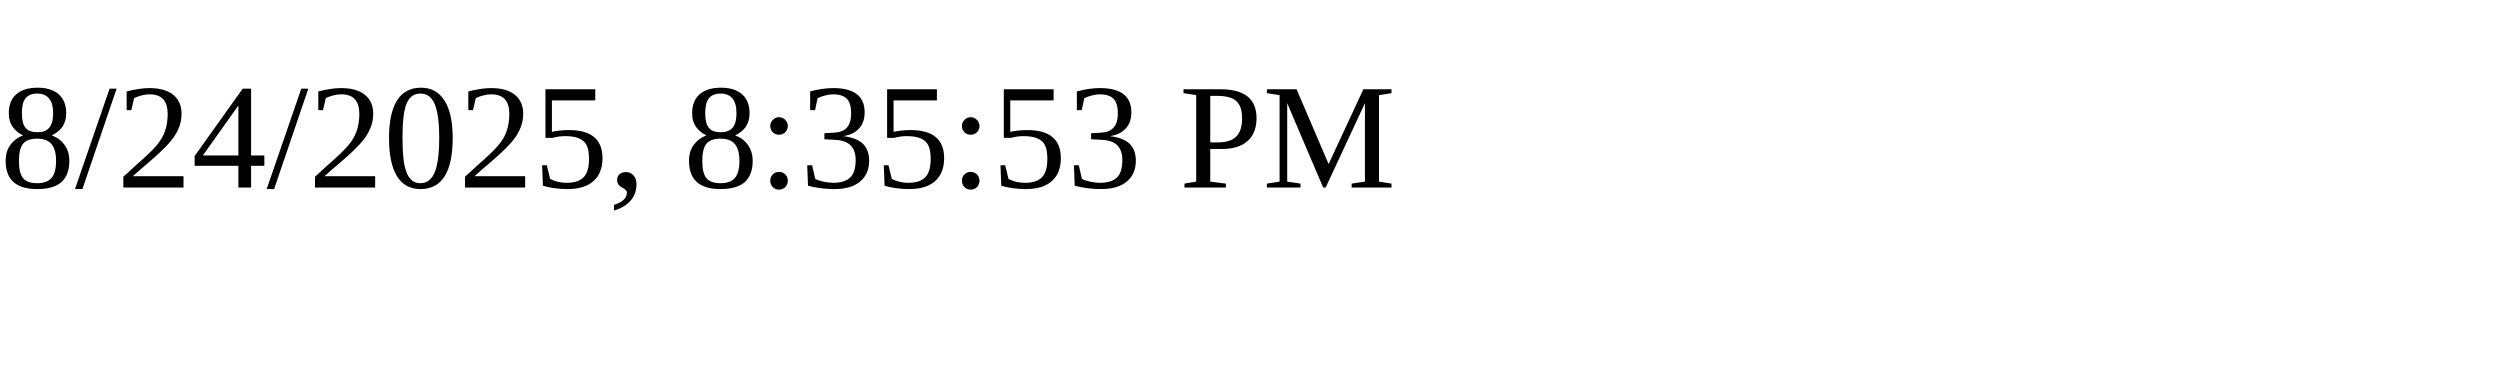
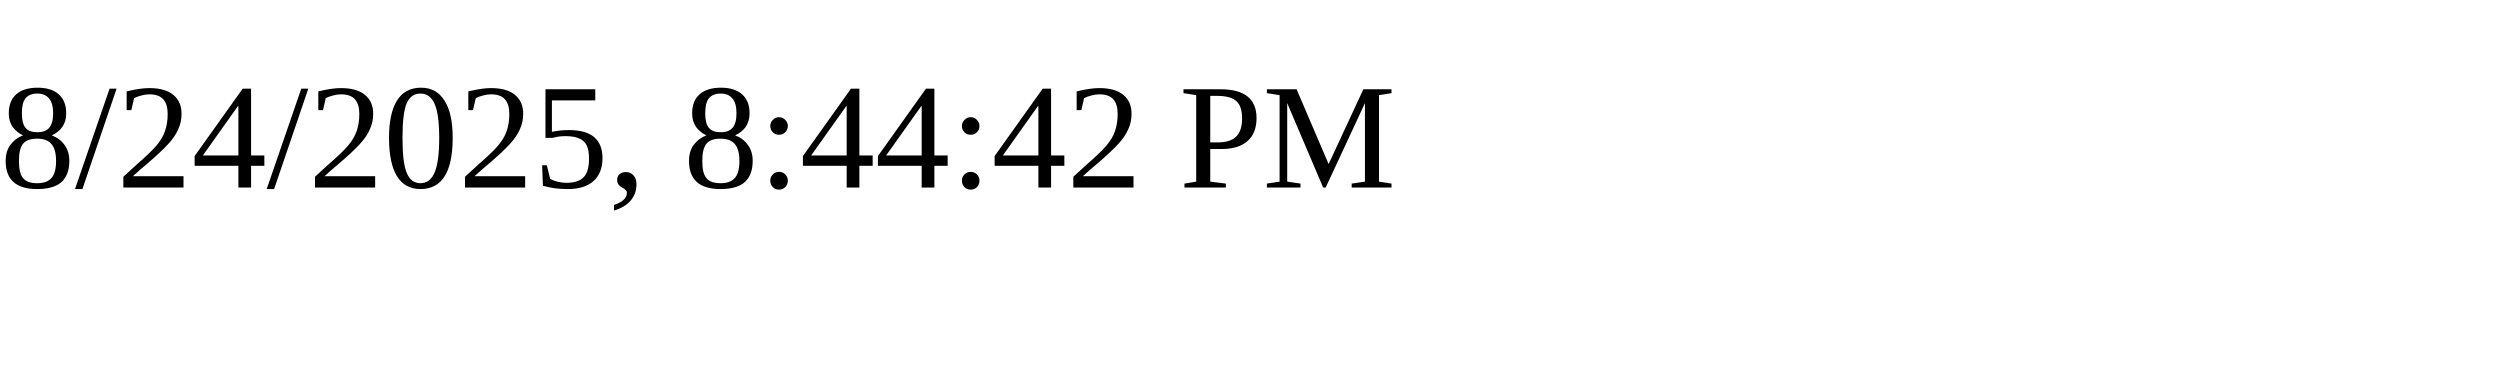
<svg xmlns="http://www.w3.org/2000/svg" height="30" width="200">
-   <text x="0" y="15">8/24/2025, 8:35:53 PM</text>
+   <text x="0" y="15">8/24/2025, 8:44:42 PM</text>
</svg>
